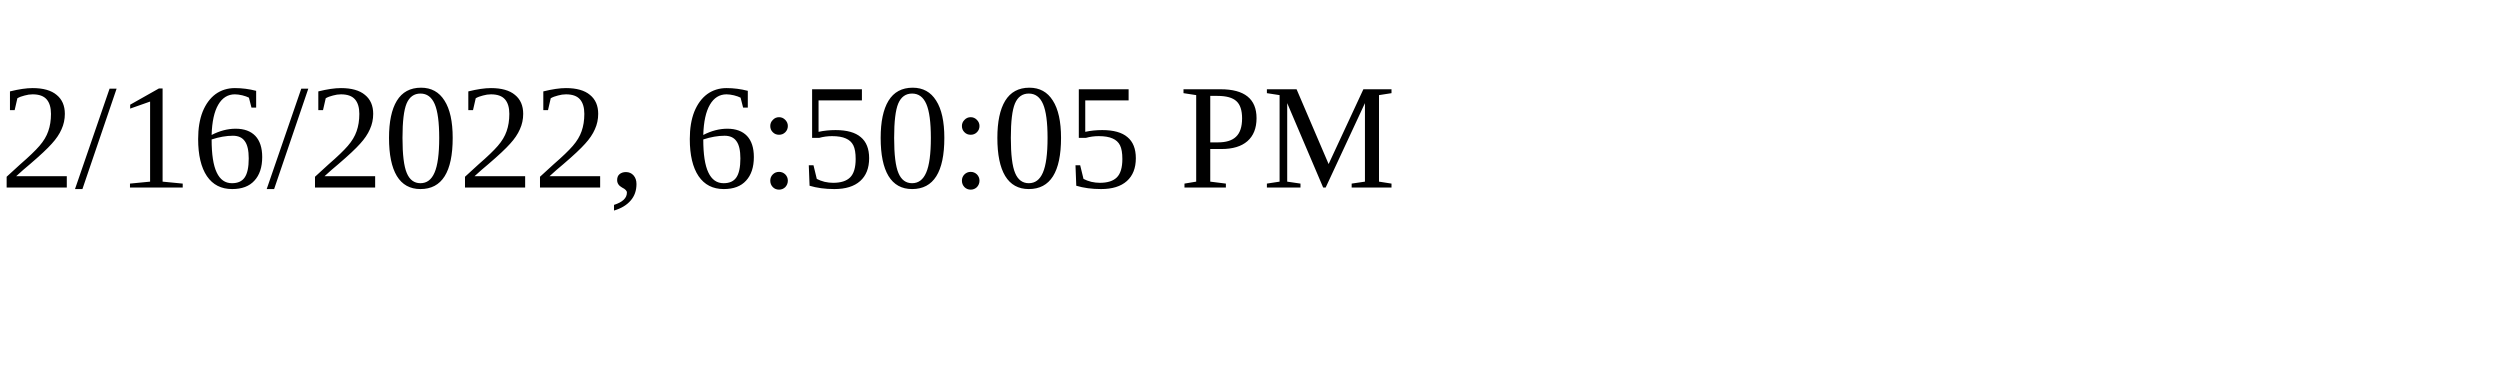
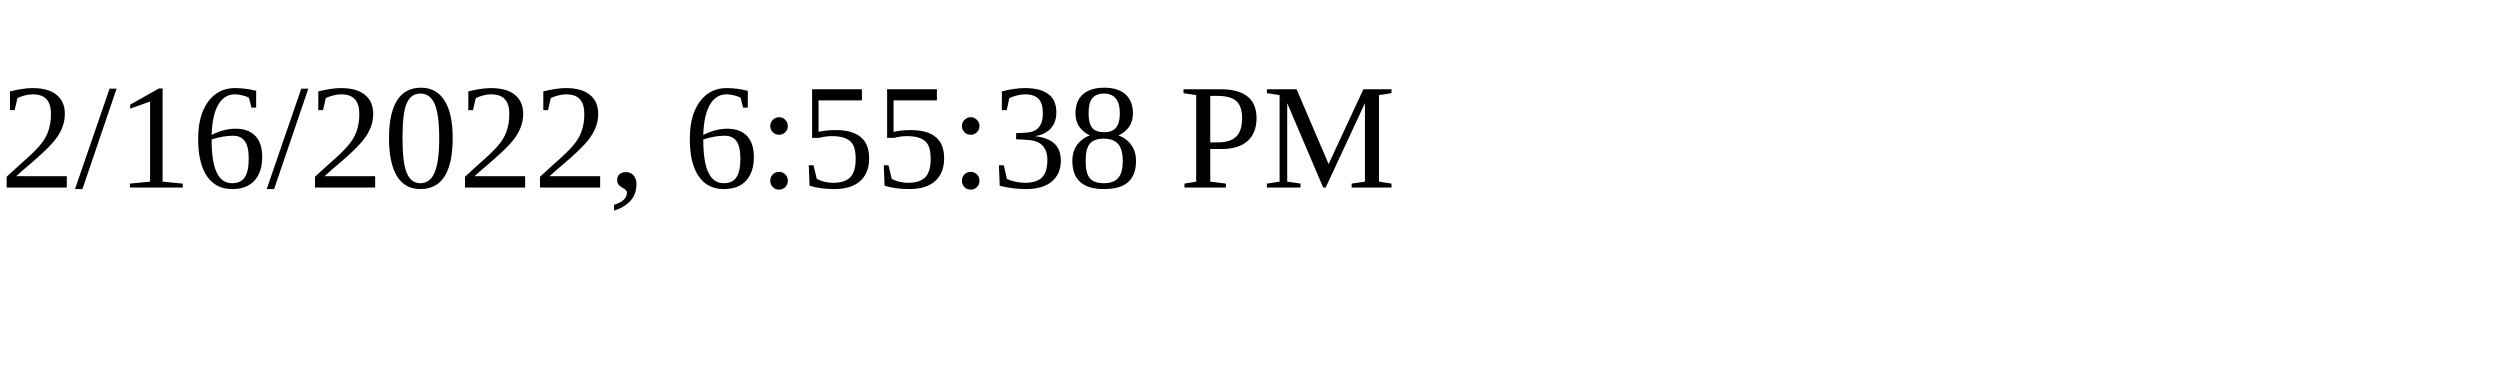
<svg xmlns="http://www.w3.org/2000/svg" height="30" width="200">
-   <text x="0" y="15">2/16/2022, 6:50:05 PM</text>
+   <text x="0" y="15">2/16/2022, 6:55:38 PM</text>
</svg>
